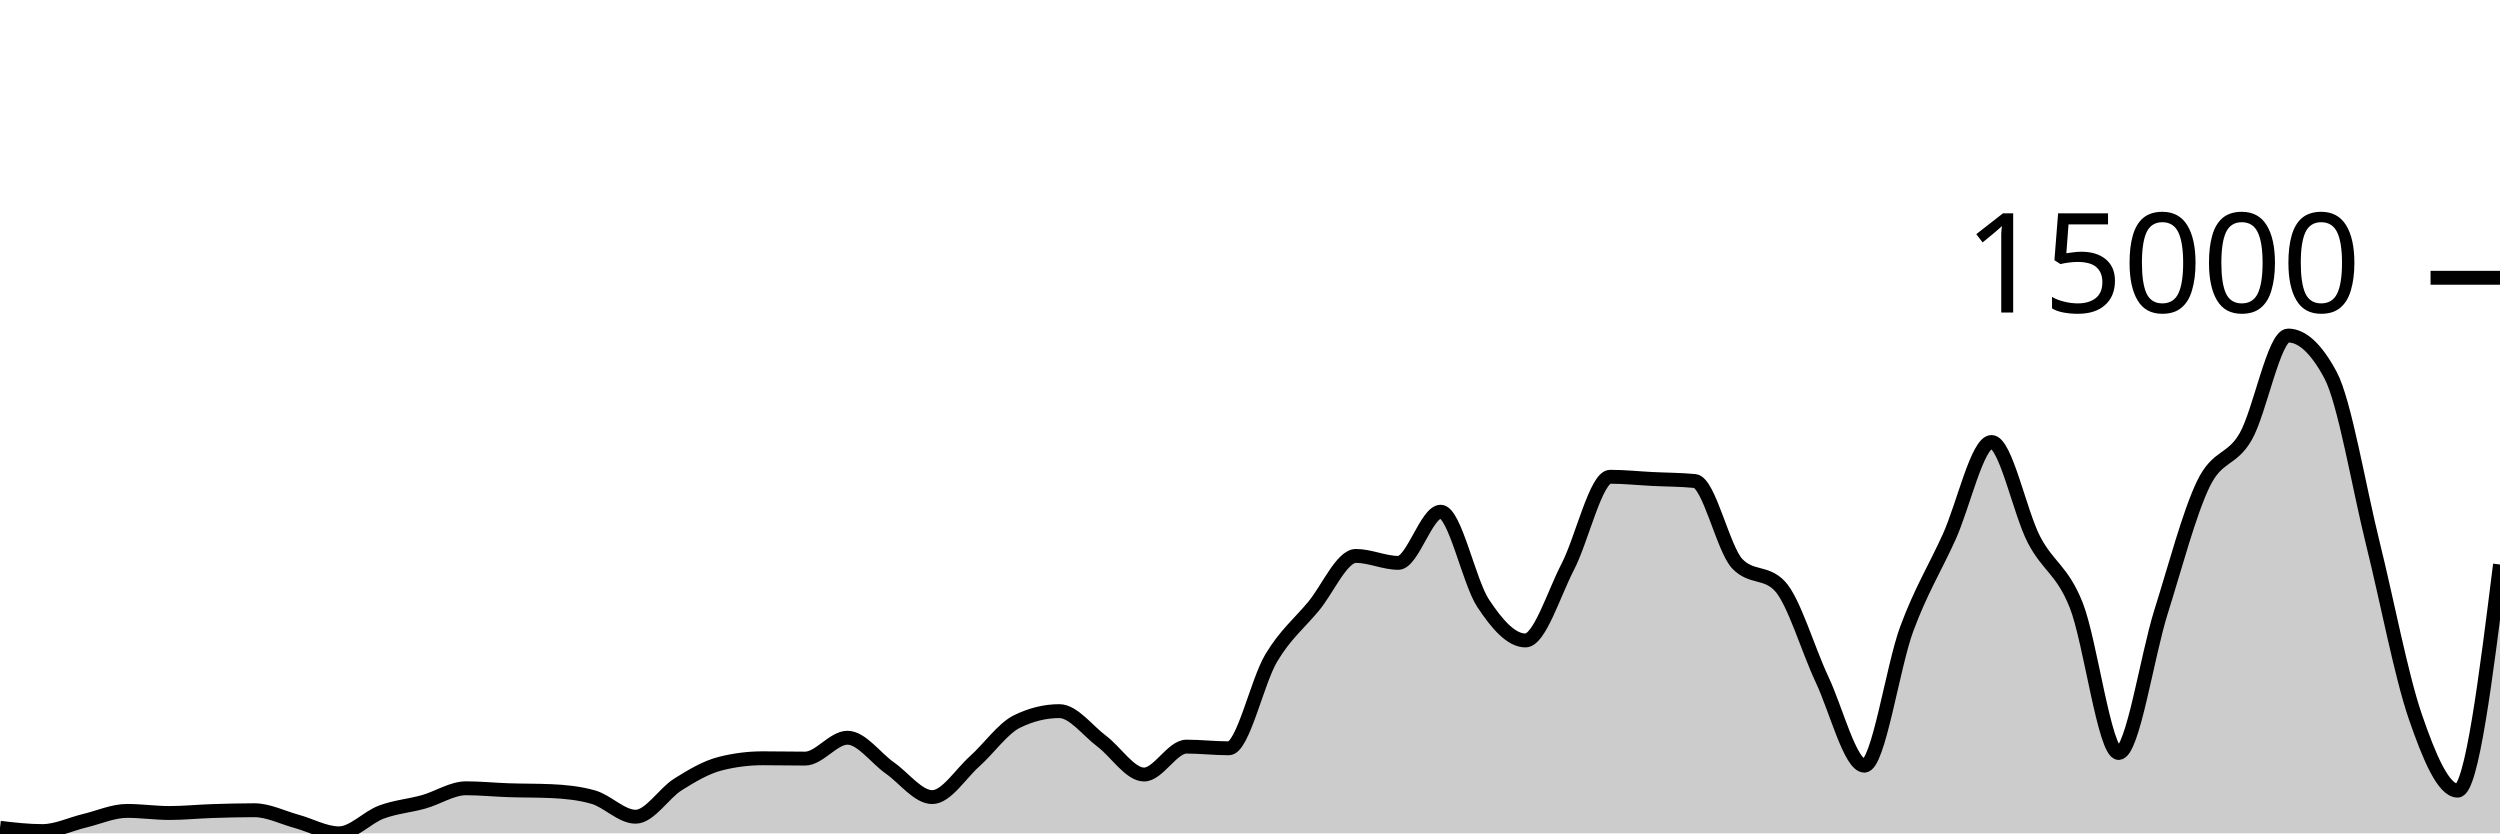
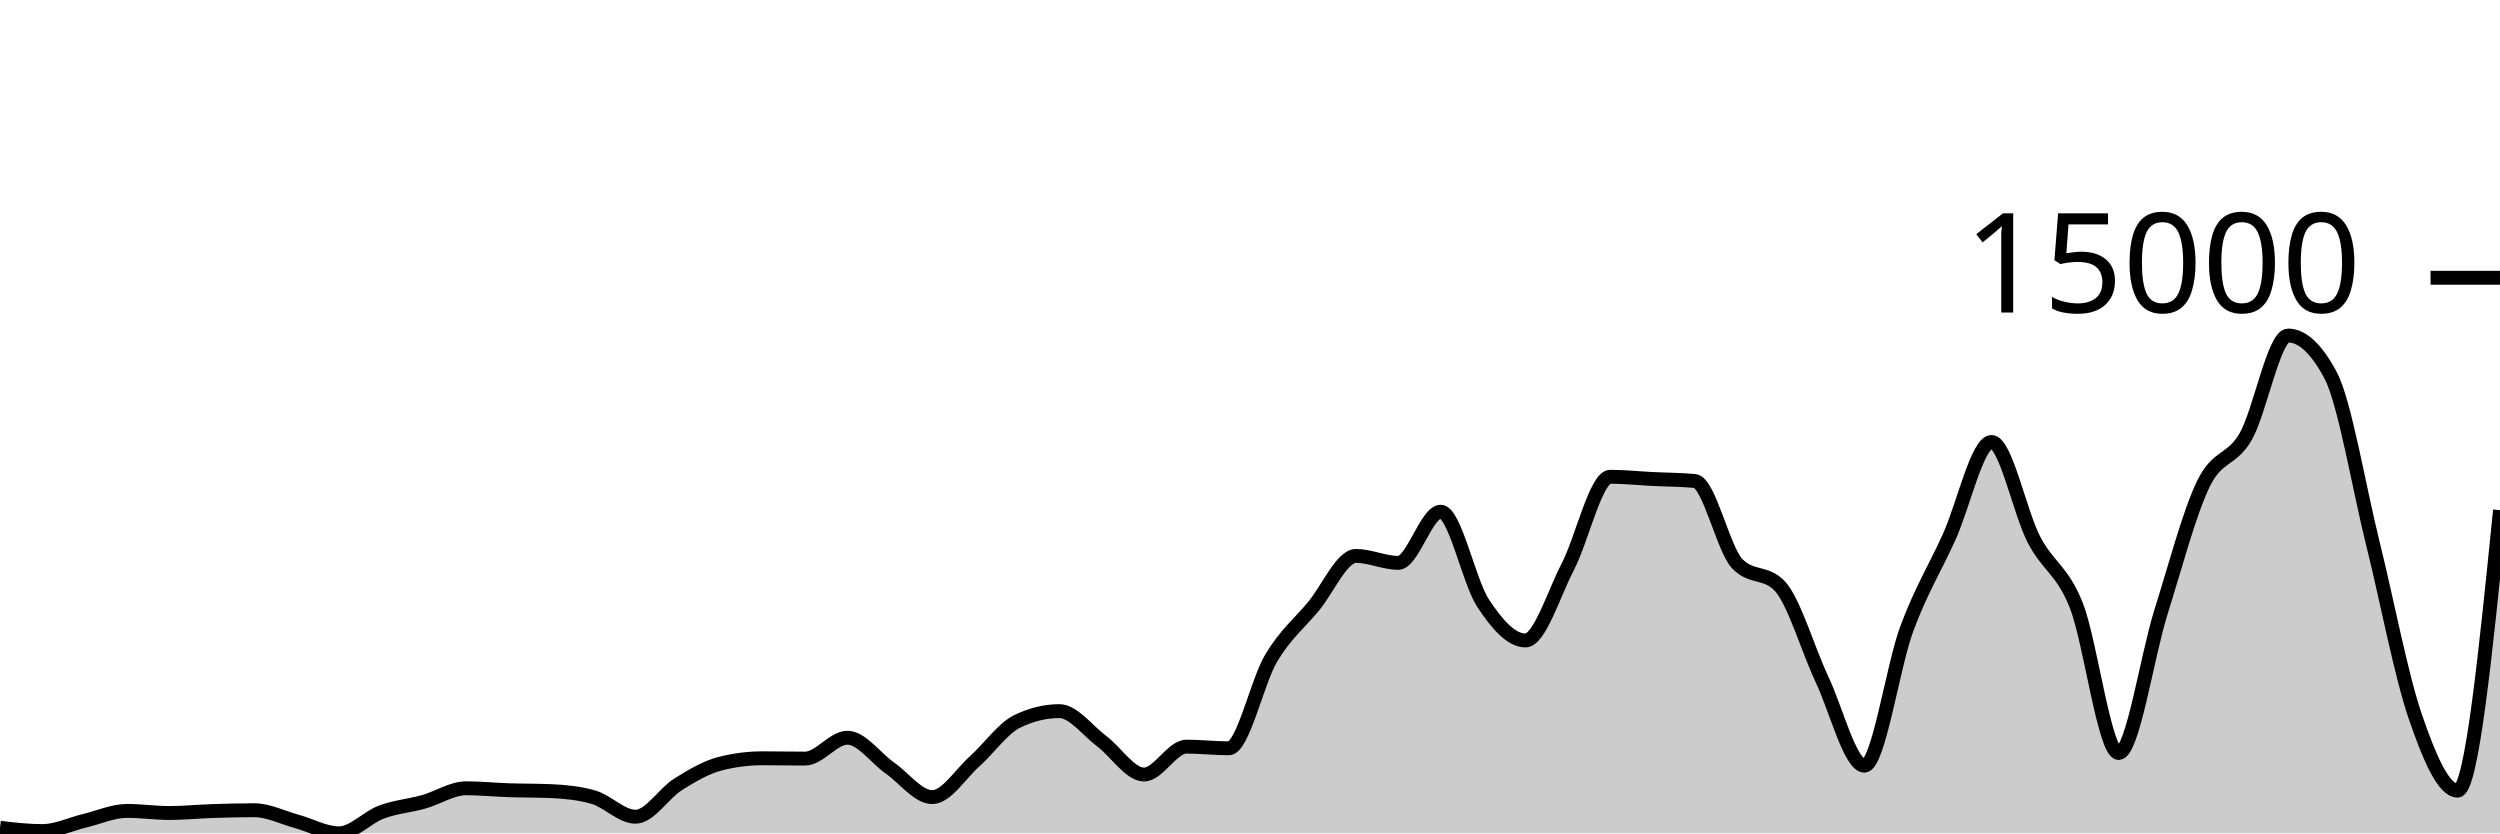
<svg xmlns="http://www.w3.org/2000/svg" viewBox="0 0 180 60">
  <g transform="translate(0,20)">
-     <path class="area" fill="rgba(0, 0, 0, 0.2)" d="M0,39.601C1.017,39.72,2.034,39.838,3.051,39.838C4.068,39.838,5.085,39.334,6.102,39.092C7.119,38.85,8.136,38.385,9.153,38.385C10.169,38.385,11.186,38.536,12.203,38.536C13.22,38.536,14.237,38.431,15.254,38.398C16.271,38.364,17.288,38.336,18.305,38.336C19.322,38.336,20.339,38.861,21.356,39.138C22.373,39.416,23.39,40,24.407,40C25.424,40,26.441,38.848,27.458,38.47C28.475,38.091,29.492,38.017,30.508,37.731C31.525,37.446,32.542,36.756,33.559,36.756C34.576,36.756,35.593,36.862,36.61,36.895C37.627,36.929,38.644,36.917,39.661,36.96C40.678,37.003,41.695,37.104,42.712,37.392C43.729,37.68,44.746,38.804,45.763,38.804C46.78,38.804,47.797,37.116,48.814,36.479C49.831,35.842,50.847,35.239,51.864,34.982C52.881,34.724,53.898,34.596,54.915,34.596C55.932,34.596,56.949,34.619,57.966,34.619C58.983,34.619,60,33.117,61.017,33.117C62.034,33.117,63.051,34.58,64.068,35.293C65.085,36.005,66.102,37.392,67.119,37.392C68.136,37.392,69.153,35.727,70.169,34.82C71.186,33.913,72.203,32.448,73.22,31.949C74.237,31.45,75.254,31.201,76.271,31.201C77.288,31.201,78.305,32.603,79.322,33.364C80.339,34.125,81.356,35.766,82.373,35.766C83.39,35.766,84.407,33.757,85.424,33.757C86.441,33.757,87.458,33.878,88.475,33.878C89.492,33.878,90.508,29.088,91.525,27.383C92.542,25.679,93.559,24.877,94.576,23.651C95.593,22.425,96.61,20.027,97.627,20.027C98.644,20.027,99.661,20.526,100.678,20.526C101.695,20.526,102.712,16.843,103.729,16.843C104.746,16.843,105.763,21.88,106.78,23.425C107.797,24.97,108.814,26.113,109.831,26.113C110.847,26.113,111.864,22.768,112.881,20.804C113.898,18.84,114.915,14.327,115.932,14.327C116.949,14.327,117.966,14.436,118.983,14.487C120,14.538,121.017,14.535,122.034,14.633C123.051,14.731,124.068,19.527,125.085,20.59C126.102,21.653,127.119,21.122,128.136,22.185C129.153,23.248,130.169,26.762,131.186,28.919C132.203,31.076,133.22,35.128,134.237,35.128C135.254,35.128,136.271,28.016,137.288,25.272C138.305,22.528,139.322,20.905,140.339,18.664C141.356,16.422,142.373,11.822,143.39,11.822C144.407,11.822,145.424,16.886,146.441,18.846C147.458,20.807,148.475,21.023,149.492,23.584C150.508,26.146,151.525,34.215,152.542,34.215C153.559,34.215,154.576,27.285,155.593,24.055C156.61,20.825,157.627,16.941,158.644,14.836C159.661,12.731,160.678,13.205,161.695,11.426C162.712,9.646,163.729,4.159,164.746,4.159C165.763,4.159,166.78,5.107,167.797,7.004C168.814,8.901,169.831,15.035,170.847,19.132C171.864,23.229,172.881,28.618,173.898,31.584C174.915,34.55,175.932,36.926,176.949,36.926C177.966,36.926,178.983,28.785,180,20.644L180,40C178.983,40,177.966,40,176.949,40C175.932,40,174.915,40,173.898,40C172.881,40,171.864,40,170.847,40C169.831,40,168.814,40,167.797,40C166.78,40,165.763,40,164.746,40C163.729,40,162.712,40,161.695,40C160.678,40,159.661,40,158.644,40C157.627,40,156.61,40,155.593,40C154.576,40,153.559,40,152.542,40C151.525,40,150.508,40,149.492,40C148.475,40,147.458,40,146.441,40C145.424,40,144.407,40,143.39,40C142.373,40,141.356,40,140.339,40C139.322,40,138.305,40,137.288,40C136.271,40,135.254,40,134.237,40C133.22,40,132.203,40,131.186,40C130.169,40,129.153,40,128.136,40C127.119,40,126.102,40,125.085,40C124.068,40,123.051,40,122.034,40C121.017,40,120,40,118.983,40C117.966,40,116.949,40,115.932,40C114.915,40,113.898,40,112.881,40C111.864,40,110.847,40,109.831,40C108.814,40,107.797,40,106.78,40C105.763,40,104.746,40,103.729,40C102.712,40,101.695,40,100.678,40C99.661,40,98.644,40,97.627,40C96.61,40,95.593,40,94.576,40C93.559,40,92.542,40,91.525,40C90.508,40,89.492,40,88.475,40C87.458,40,86.441,40,85.424,40C84.407,40,83.39,40,82.373,40C81.356,40,80.339,40,79.322,40C78.305,40,77.288,40,76.271,40C75.254,40,74.237,40,73.22,40C72.203,40,71.186,40,70.169,40C69.153,40,68.136,40,67.119,40C66.102,40,65.085,40,64.068,40C63.051,40,62.034,40,61.017,40C60,40,58.983,40,57.966,40C56.949,40,55.932,40,54.915,40C53.898,40,52.881,40,51.864,40C50.847,40,49.831,40,48.814,40C47.797,40,46.78,40,45.763,40C44.746,40,43.729,40,42.712,40C41.695,40,40.678,40,39.661,40C38.644,40,37.627,40,36.61,40C35.593,40,34.576,40,33.559,40C32.542,40,31.525,40,30.508,40C29.492,40,28.475,40,27.458,40C26.441,40,25.424,40,24.407,40C23.39,40,22.373,40,21.356,40C20.339,40,19.322,40,18.305,40C17.288,40,16.271,40,15.254,40C14.237,40,13.22,40,12.203,40C11.186,40,10.169,40,9.153,40C8.136,40,7.119,40,6.102,40C5.085,40,4.068,40,3.051,40C2.034,40,1.017,40,0,40Z" />
-     <path class="line" stroke="black" fill="none" d="M0,39.601C1.017,39.72,2.034,39.838,3.051,39.838C4.068,39.838,5.085,39.334,6.102,39.092C7.119,38.85,8.136,38.385,9.153,38.385C10.169,38.385,11.186,38.536,12.203,38.536C13.22,38.536,14.237,38.431,15.254,38.398C16.271,38.364,17.288,38.336,18.305,38.336C19.322,38.336,20.339,38.861,21.356,39.138C22.373,39.416,23.39,40,24.407,40C25.424,40,26.441,38.848,27.458,38.47C28.475,38.091,29.492,38.017,30.508,37.731C31.525,37.446,32.542,36.756,33.559,36.756C34.576,36.756,35.593,36.862,36.61,36.895C37.627,36.929,38.644,36.917,39.661,36.96C40.678,37.003,41.695,37.104,42.712,37.392C43.729,37.68,44.746,38.804,45.763,38.804C46.78,38.804,47.797,37.116,48.814,36.479C49.831,35.842,50.847,35.239,51.864,34.982C52.881,34.724,53.898,34.596,54.915,34.596C55.932,34.596,56.949,34.619,57.966,34.619C58.983,34.619,60,33.117,61.017,33.117C62.034,33.117,63.051,34.58,64.068,35.293C65.085,36.005,66.102,37.392,67.119,37.392C68.136,37.392,69.153,35.727,70.169,34.82C71.186,33.913,72.203,32.448,73.22,31.949C74.237,31.45,75.254,31.201,76.271,31.201C77.288,31.201,78.305,32.603,79.322,33.364C80.339,34.125,81.356,35.766,82.373,35.766C83.39,35.766,84.407,33.757,85.424,33.757C86.441,33.757,87.458,33.878,88.475,33.878C89.492,33.878,90.508,29.088,91.525,27.383C92.542,25.679,93.559,24.877,94.576,23.651C95.593,22.425,96.61,20.027,97.627,20.027C98.644,20.027,99.661,20.526,100.678,20.526C101.695,20.526,102.712,16.843,103.729,16.843C104.746,16.843,105.763,21.88,106.78,23.425C107.797,24.97,108.814,26.113,109.831,26.113C110.847,26.113,111.864,22.768,112.881,20.804C113.898,18.84,114.915,14.327,115.932,14.327C116.949,14.327,117.966,14.436,118.983,14.487C120,14.538,121.017,14.535,122.034,14.633C123.051,14.731,124.068,19.527,125.085,20.59C126.102,21.653,127.119,21.122,128.136,22.185C129.153,23.248,130.169,26.762,131.186,28.919C132.203,31.076,133.22,35.128,134.237,35.128C135.254,35.128,136.271,28.016,137.288,25.272C138.305,22.528,139.322,20.905,140.339,18.664C141.356,16.422,142.373,11.822,143.39,11.822C144.407,11.822,145.424,16.886,146.441,18.846C147.458,20.807,148.475,21.023,149.492,23.584C150.508,26.146,151.525,34.215,152.542,34.215C153.559,34.215,154.576,27.285,155.593,24.055C156.61,20.825,157.627,16.941,158.644,14.836C159.661,12.731,160.678,13.205,161.695,11.426C162.712,9.646,163.729,4.159,164.746,4.159C165.763,4.159,166.78,5.107,167.797,7.004C168.814,8.901,169.831,15.035,170.847,19.132C171.864,23.229,172.881,28.618,173.898,31.584C174.915,34.55,175.932,36.926,176.949,36.926C177.966,36.926,178.983,28.785,180,20.644" />
+     <path class="area" fill="rgba(0, 0, 0, 0.2)" d="M0,39.601C1.017,39.72,2.034,39.838,3.051,39.838C4.068,39.838,5.085,39.334,6.102,39.092C7.119,38.85,8.136,38.385,9.153,38.385C10.169,38.385,11.186,38.536,12.203,38.536C13.22,38.536,14.237,38.431,15.254,38.398C16.271,38.364,17.288,38.336,18.305,38.336C19.322,38.336,20.339,38.861,21.356,39.138C22.373,39.416,23.39,40,24.407,40C25.424,40,26.441,38.848,27.458,38.47C28.475,38.091,29.492,38.017,30.508,37.731C31.525,37.446,32.542,36.756,33.559,36.756C34.576,36.756,35.593,36.862,36.61,36.895C37.627,36.929,38.644,36.917,39.661,36.96C40.678,37.003,41.695,37.104,42.712,37.392C43.729,37.68,44.746,38.804,45.763,38.804C46.78,38.804,47.797,37.116,48.814,36.479C49.831,35.842,50.847,35.239,51.864,34.982C52.881,34.724,53.898,34.596,54.915,34.596C55.932,34.596,56.949,34.619,57.966,34.619C58.983,34.619,60,33.117,61.017,33.117C62.034,33.117,63.051,34.58,64.068,35.293C65.085,36.005,66.102,37.392,67.119,37.392C68.136,37.392,69.153,35.727,70.169,34.82C71.186,33.913,72.203,32.448,73.22,31.949C74.237,31.45,75.254,31.201,76.271,31.201C77.288,31.201,78.305,32.603,79.322,33.364C80.339,34.125,81.356,35.766,82.373,35.766C83.39,35.766,84.407,33.757,85.424,33.757C86.441,33.757,87.458,33.878,88.475,33.878C89.492,33.878,90.508,29.088,91.525,27.383C92.542,25.679,93.559,24.877,94.576,23.651C95.593,22.425,96.61,20.027,97.627,20.027C98.644,20.027,99.661,20.526,100.678,20.526C101.695,20.526,102.712,16.843,103.729,16.843C104.746,16.843,105.763,21.88,106.78,23.425C107.797,24.97,108.814,26.113,109.831,26.113C110.847,26.113,111.864,22.768,112.881,20.804C113.898,18.84,114.915,14.327,115.932,14.327C116.949,14.327,117.966,14.436,118.983,14.487C120,14.538,121.017,14.535,122.034,14.633C123.051,14.731,124.068,19.527,125.085,20.59C126.102,21.653,127.119,21.122,128.136,22.185C129.153,23.248,130.169,26.762,131.186,28.919C132.203,31.076,133.22,35.128,134.237,35.128C135.254,35.128,136.271,28.016,137.288,25.272C138.305,22.528,139.322,20.905,140.339,18.664C141.356,16.422,142.373,11.822,143.39,11.822C144.407,11.822,145.424,16.886,146.441,18.846C147.458,20.807,148.475,21.023,149.492,23.584C150.508,26.146,151.525,34.215,152.542,34.215C153.559,34.215,154.576,27.285,155.593,24.055C156.61,20.825,157.627,16.941,158.644,14.836C159.661,12.731,160.678,13.205,161.695,11.426C162.712,9.646,163.729,4.159,164.746,4.159C165.763,4.159,166.78,5.107,167.797,7.004C168.814,8.901,169.831,15.035,170.847,19.132C171.864,23.229,172.881,28.618,173.898,31.584C174.915,34.55,175.932,36.926,176.949,36.926C177.966,36.926,178.983,26.829,180,16.732L180,40C178.983,40,177.966,40,176.949,40C175.932,40,174.915,40,173.898,40C172.881,40,171.864,40,170.847,40C169.831,40,168.814,40,167.797,40C166.78,40,165.763,40,164.746,40C163.729,40,162.712,40,161.695,40C160.678,40,159.661,40,158.644,40C157.627,40,156.61,40,155.593,40C154.576,40,153.559,40,152.542,40C151.525,40,150.508,40,149.492,40C148.475,40,147.458,40,146.441,40C145.424,40,144.407,40,143.39,40C142.373,40,141.356,40,140.339,40C139.322,40,138.305,40,137.288,40C136.271,40,135.254,40,134.237,40C133.22,40,132.203,40,131.186,40C130.169,40,129.153,40,128.136,40C127.119,40,126.102,40,125.085,40C124.068,40,123.051,40,122.034,40C121.017,40,120,40,118.983,40C117.966,40,116.949,40,115.932,40C114.915,40,113.898,40,112.881,40C111.864,40,110.847,40,109.831,40C108.814,40,107.797,40,106.78,40C105.763,40,104.746,40,103.729,40C102.712,40,101.695,40,100.678,40C99.661,40,98.644,40,97.627,40C96.61,40,95.593,40,94.576,40C93.559,40,92.542,40,91.525,40C90.508,40,89.492,40,88.475,40C87.458,40,86.441,40,85.424,40C84.407,40,83.39,40,82.373,40C81.356,40,80.339,40,79.322,40C78.305,40,77.288,40,76.271,40C75.254,40,74.237,40,73.22,40C72.203,40,71.186,40,70.169,40C69.153,40,68.136,40,67.119,40C66.102,40,65.085,40,64.068,40C63.051,40,62.034,40,61.017,40C60,40,58.983,40,57.966,40C56.949,40,55.932,40,54.915,40C53.898,40,52.881,40,51.864,40C50.847,40,49.831,40,48.814,40C47.797,40,46.78,40,45.763,40C44.746,40,43.729,40,42.712,40C41.695,40,40.678,40,39.661,40C38.644,40,37.627,40,36.61,40C35.593,40,34.576,40,33.559,40C32.542,40,31.525,40,30.508,40C29.492,40,28.475,40,27.458,40C26.441,40,25.424,40,24.407,40C23.39,40,22.373,40,21.356,40C20.339,40,19.322,40,18.305,40C17.288,40,16.271,40,15.254,40C14.237,40,13.22,40,12.203,40C11.186,40,10.169,40,9.153,40C8.136,40,7.119,40,6.102,40C5.085,40,4.068,40,3.051,40C2.034,40,1.017,40,0,40Z" />
+     <path class="line" stroke="black" fill="none" d="M0,39.601C1.017,39.72,2.034,39.838,3.051,39.838C4.068,39.838,5.085,39.334,6.102,39.092C7.119,38.85,8.136,38.385,9.153,38.385C10.169,38.385,11.186,38.536,12.203,38.536C13.22,38.536,14.237,38.431,15.254,38.398C16.271,38.364,17.288,38.336,18.305,38.336C19.322,38.336,20.339,38.861,21.356,39.138C22.373,39.416,23.39,40,24.407,40C25.424,40,26.441,38.848,27.458,38.47C28.475,38.091,29.492,38.017,30.508,37.731C31.525,37.446,32.542,36.756,33.559,36.756C34.576,36.756,35.593,36.862,36.61,36.895C37.627,36.929,38.644,36.917,39.661,36.96C40.678,37.003,41.695,37.104,42.712,37.392C43.729,37.68,44.746,38.804,45.763,38.804C46.78,38.804,47.797,37.116,48.814,36.479C49.831,35.842,50.847,35.239,51.864,34.982C52.881,34.724,53.898,34.596,54.915,34.596C55.932,34.596,56.949,34.619,57.966,34.619C58.983,34.619,60,33.117,61.017,33.117C62.034,33.117,63.051,34.58,64.068,35.293C65.085,36.005,66.102,37.392,67.119,37.392C68.136,37.392,69.153,35.727,70.169,34.82C71.186,33.913,72.203,32.448,73.22,31.949C74.237,31.45,75.254,31.201,76.271,31.201C77.288,31.201,78.305,32.603,79.322,33.364C80.339,34.125,81.356,35.766,82.373,35.766C83.39,35.766,84.407,33.757,85.424,33.757C86.441,33.757,87.458,33.878,88.475,33.878C89.492,33.878,90.508,29.088,91.525,27.383C92.542,25.679,93.559,24.877,94.576,23.651C95.593,22.425,96.61,20.027,97.627,20.027C98.644,20.027,99.661,20.526,100.678,20.526C101.695,20.526,102.712,16.843,103.729,16.843C104.746,16.843,105.763,21.88,106.78,23.425C107.797,24.97,108.814,26.113,109.831,26.113C110.847,26.113,111.864,22.768,112.881,20.804C113.898,18.84,114.915,14.327,115.932,14.327C116.949,14.327,117.966,14.436,118.983,14.487C120,14.538,121.017,14.535,122.034,14.633C123.051,14.731,124.068,19.527,125.085,20.59C126.102,21.653,127.119,21.122,128.136,22.185C129.153,23.248,130.169,26.762,131.186,28.919C132.203,31.076,133.22,35.128,134.237,35.128C135.254,35.128,136.271,28.016,137.288,25.272C138.305,22.528,139.322,20.905,140.339,18.664C141.356,16.422,142.373,11.822,143.39,11.822C144.407,11.822,145.424,16.886,146.441,18.846C147.458,20.807,148.475,21.023,149.492,23.584C150.508,26.146,151.525,34.215,152.542,34.215C153.559,34.215,154.576,27.285,155.593,24.055C156.61,20.825,157.627,16.941,158.644,14.836C159.661,12.731,160.678,13.205,161.695,11.426C162.712,9.646,163.729,4.159,164.746,4.159C165.763,4.159,166.78,5.107,167.797,7.004C168.814,8.901,169.831,15.035,170.847,19.132C171.864,23.229,172.881,28.618,173.898,31.584C174.915,34.55,175.932,36.926,176.949,36.926C177.966,36.926,178.983,26.829,180,16.732" />
    <path class="axis-ceiling" stroke-width="1" stroke="black" fill="none" d="M175,0L180,0" />
    <text class="axis-ceiling-label" font-family="sans-serif" text-anchor="end" font-size="10px" x="170" y="2.5">15000</text>
  </g>
</svg>
